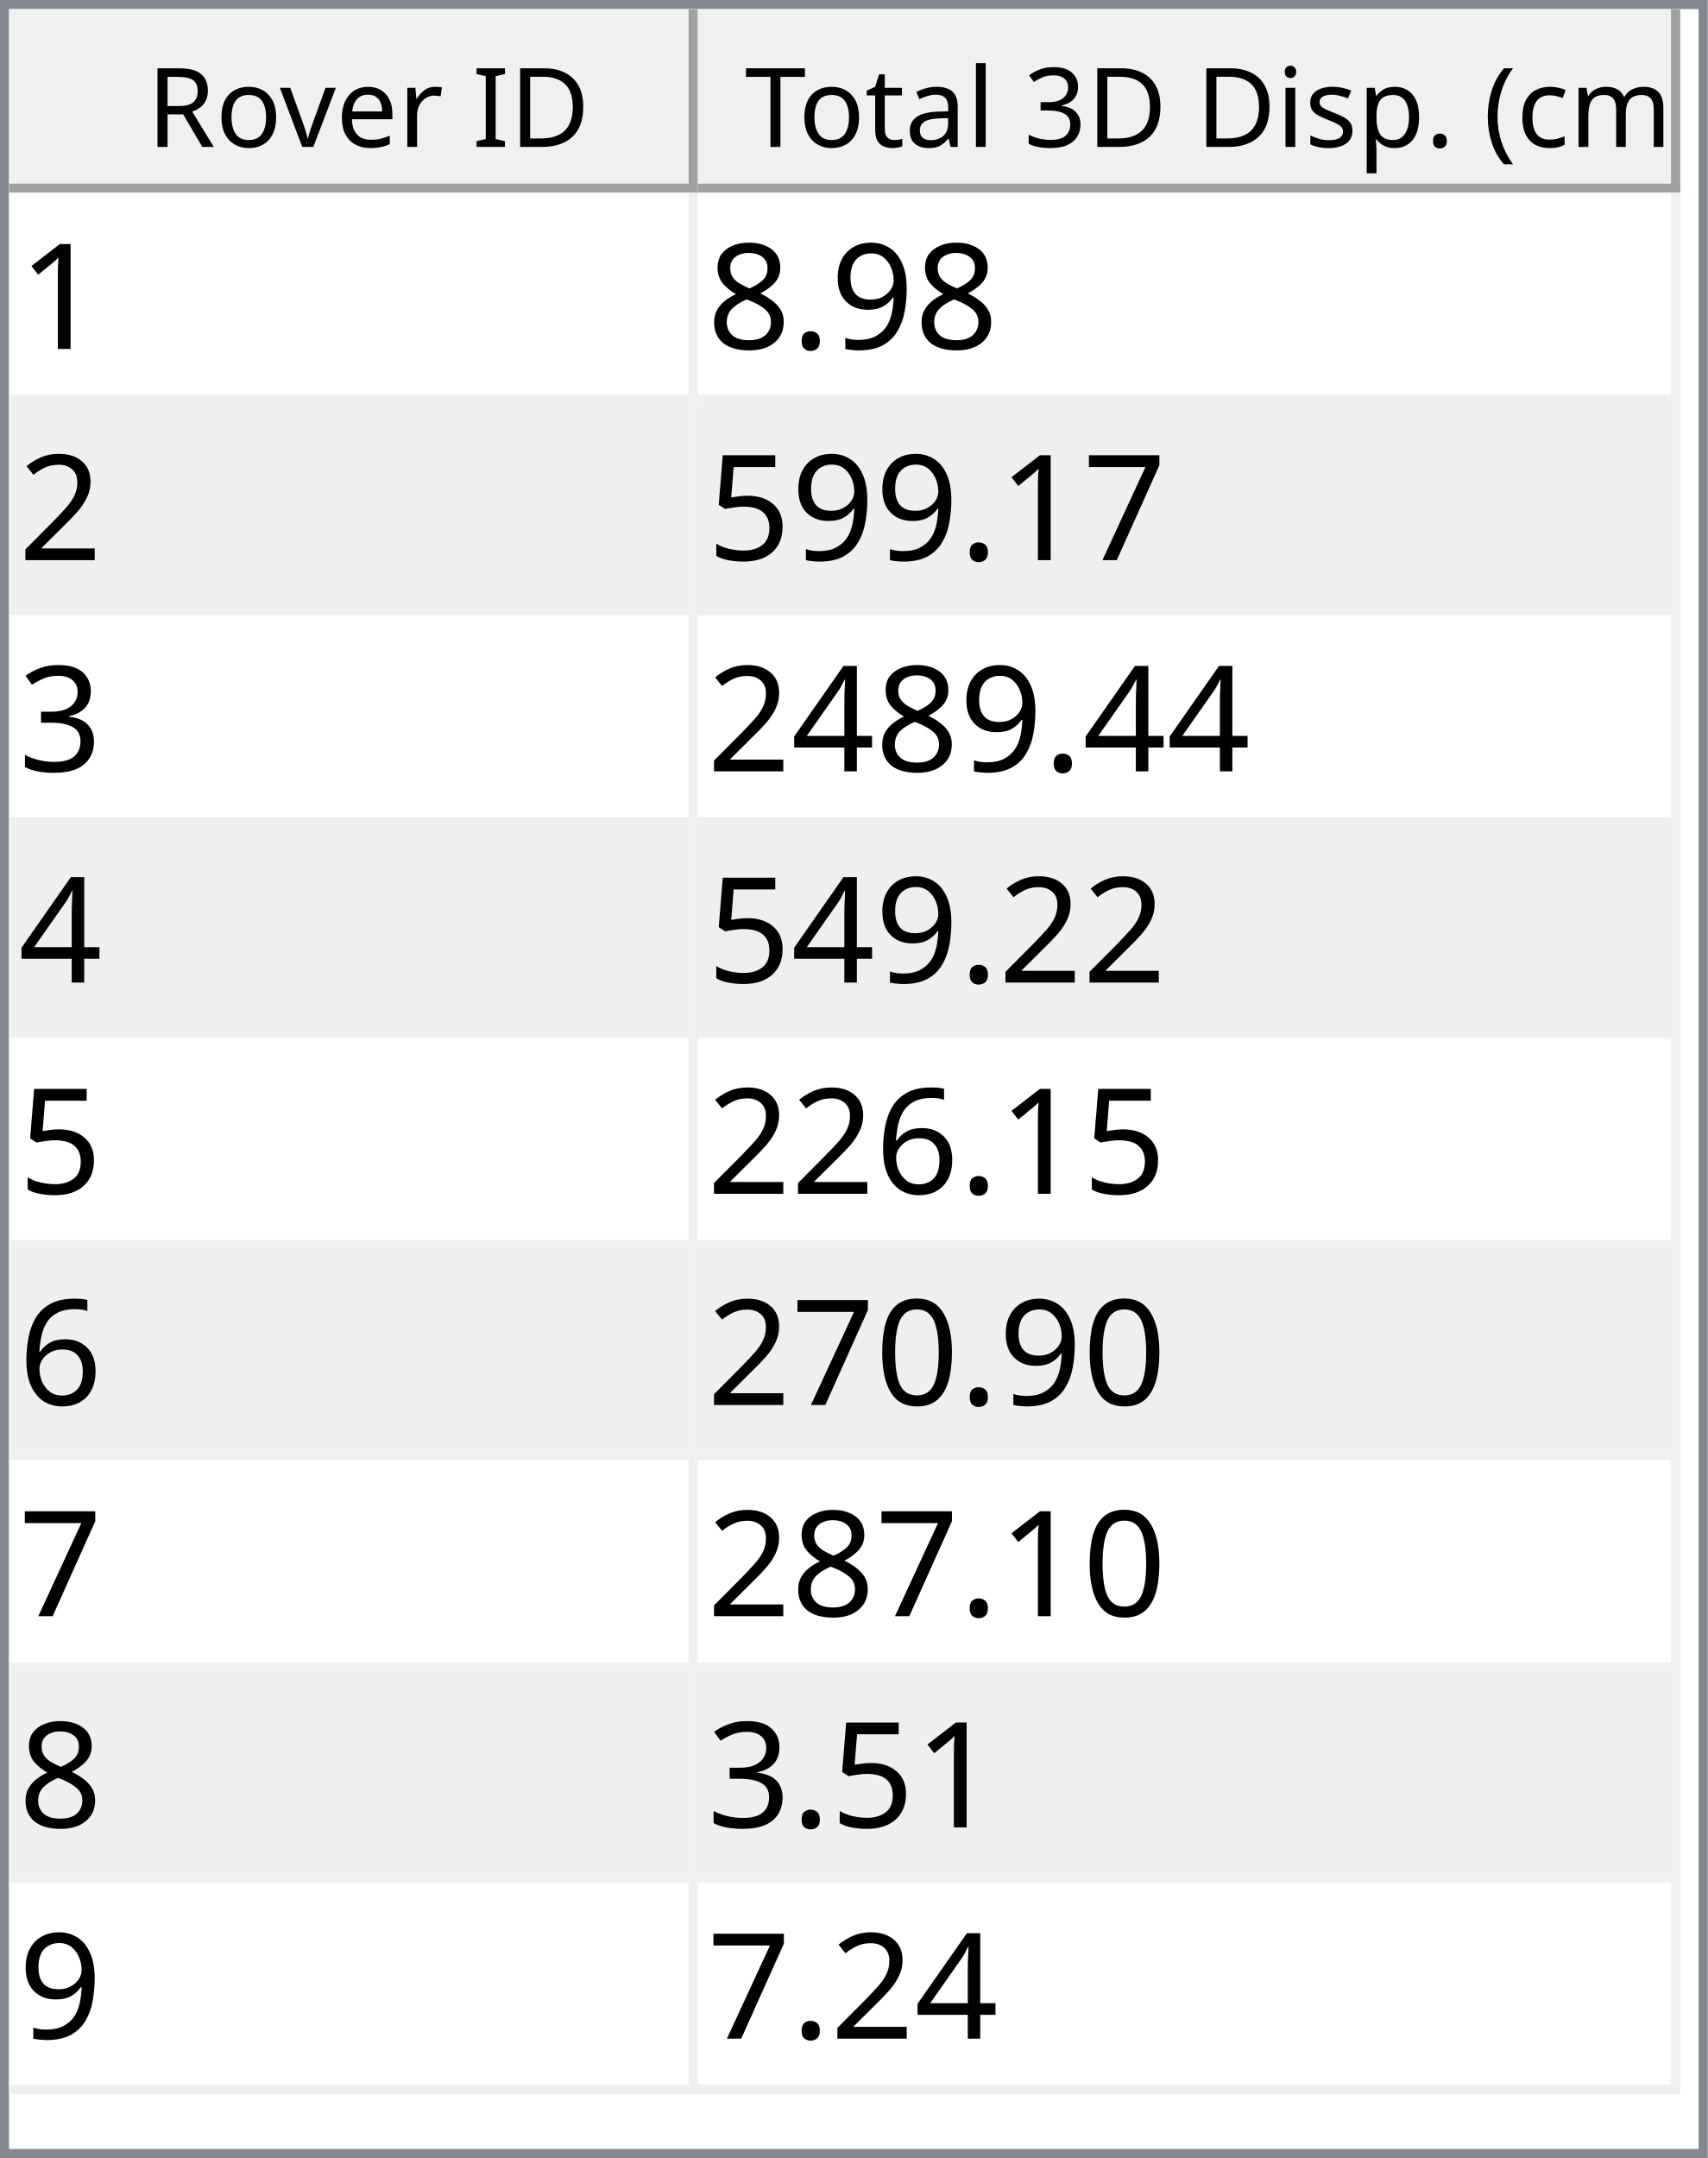
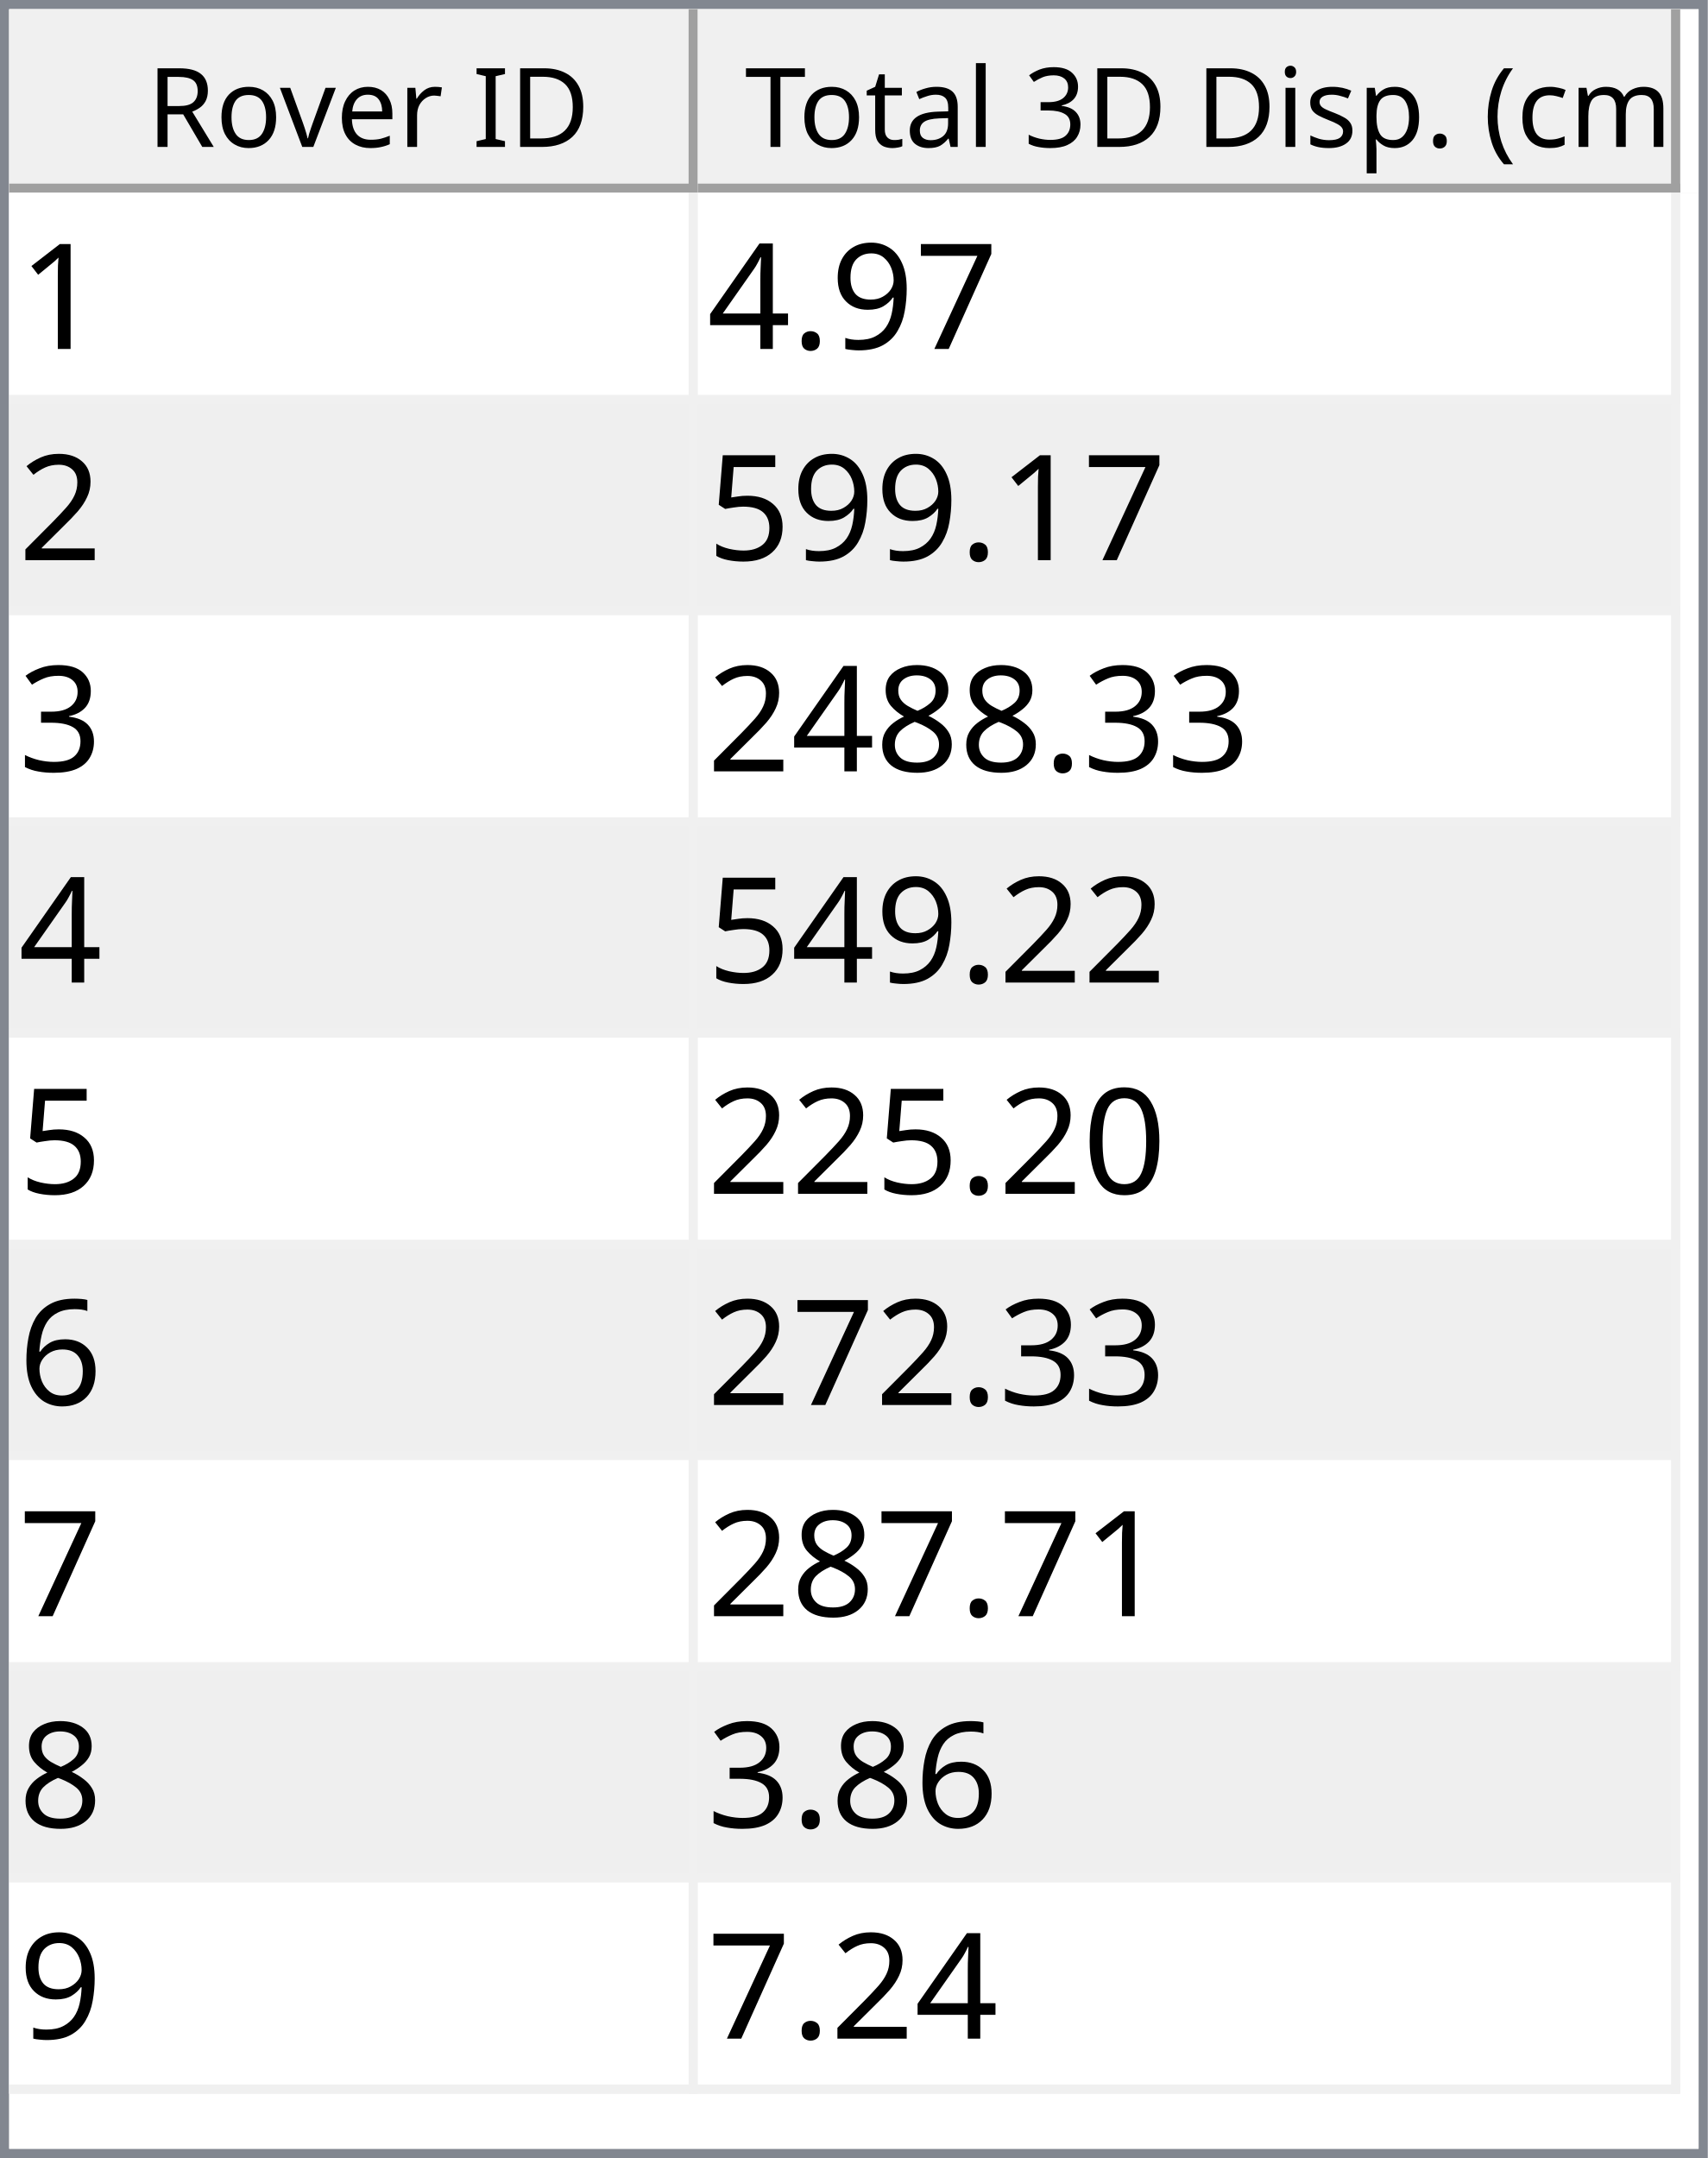
<svg xmlns="http://www.w3.org/2000/svg" style="fill-opacity:1; color-rendering:auto; color-interpolation:auto; text-rendering:auto; stroke:black; stroke-linecap:square; stroke-miterlimit:10; shape-rendering:auto; stroke-opacity:1; fill:black; stroke-dasharray:none; font-weight:normal; stroke-width:1; font-family:'Dialog'; font-style:normal; stroke-linejoin:miter; font-size:12px; stroke-dashoffset:0; image-rendering:auto;" width="186" height="235">
  <defs id="genericDefs" />
  <g>
    <defs id="defs1">
      <clipPath clipPathUnits="userSpaceOnUse" id="clipPath1">
        <path d="M0 0 L186 0 L186 235 L0 235 L0 0 Z" />
      </clipPath>
      <clipPath clipPathUnits="userSpaceOnUse" id="clipPath2">
        <path d="M0 0 L0 235 L186 235 L186 0 Z" />
      </clipPath>
      <clipPath clipPathUnits="userSpaceOnUse" id="clipPath3">
        <path d="M0 0 L0 20 L184 20 L184 0 Z" />
      </clipPath>
      <clipPath clipPathUnits="userSpaceOnUse" id="clipPath4">
        <path d="M0 0 L0 20 L75 20 L75 0 Z" />
      </clipPath>
      <clipPath clipPathUnits="userSpaceOnUse" id="clipPath5">
        <path d="M1 1 L1 19 L74 19 L74 1 Z" />
      </clipPath>
      <clipPath clipPathUnits="userSpaceOnUse" id="clipPath6">
        <path d="M0 0 L0 18 L73 18 L73 0 Z" />
      </clipPath>
      <clipPath clipPathUnits="userSpaceOnUse" id="clipPath7">
        <path d="M-0.5 -0.5 L-0.5 19.5 L74.5 19.5 L74.5 -0.5 Z" />
      </clipPath>
      <clipPath clipPathUnits="userSpaceOnUse" id="clipPath8">
        <path d="M0 0 L0 20 L107 20 L107 0 Z" />
      </clipPath>
      <clipPath clipPathUnits="userSpaceOnUse" id="clipPath9">
        <path d="M1 1 L1 19 L106 19 L106 1 Z" />
      </clipPath>
      <clipPath clipPathUnits="userSpaceOnUse" id="clipPath10">
        <path d="M0 0 L0 18 L105 18 L105 0 Z" />
      </clipPath>
      <clipPath clipPathUnits="userSpaceOnUse" id="clipPath11">
        <path d="M-0.5 -0.5 L-0.5 19.5 L106.5 19.5 L106.5 -0.5 Z" />
      </clipPath>
      <clipPath clipPathUnits="userSpaceOnUse" id="clipPath12">
        <path d="M0 0 L0 213 L184 213 L184 0 Z" />
      </clipPath>
      <clipPath clipPathUnits="userSpaceOnUse" id="clipPath13">
        <path d="M0 0 L0 207 L182 207 L182 0 Z" />
      </clipPath>
      <clipPath clipPathUnits="userSpaceOnUse" id="clipPath14">
        <path d="M-0.5 -0.5 L-0.5 206.5 L181.5 206.5 L181.5 -0.5 Z" />
      </clipPath>
      <clipPath clipPathUnits="userSpaceOnUse" id="clipPath15">
        <path d="M0 0 L0 22 L74 22 L74 0 Z" />
      </clipPath>
      <clipPath clipPathUnits="userSpaceOnUse" id="clipPath16">
        <path d="M0 0 L0 22 L106 22 L106 0 Z" />
      </clipPath>
      <font horiz-adv-x="64.551" id="font1">
        <font-face ascent="107.91" descent="25.098" units-per-em="100" style="font-style:normal; font-family:Segoe UI; font-weight:normal;" />
        <missing-glyph horiz-adv-x="64.551" d="M8.109 0 L8.109 68.266 L56.453 68.266 L56.453 0 L8.109 0 ZM15.328 7.234 L49.219 7.234 L49.219 61.031 L15.328 61.031 L15.328 7.234 Z" />
        <glyph unicode="D" horiz-adv-x="70.117" d="M9.188 0 L9.188 70.016 L28.516 70.016 Q65.531 70.016 65.531 35.891 Q65.531 19.672 55.25 9.836 Q44.969 0 27.734 0 L9.188 0 ZM17.391 62.594 L17.391 7.422 L27.828 7.422 Q41.609 7.422 49.273 14.797 Q56.938 22.172 56.938 35.688 Q56.938 62.594 28.328 62.594 L17.391 62.594 Z" />
        <glyph unicode="I" horiz-adv-x="26.611" d="M17.391 0 L9.188 0 L9.188 70.016 L17.391 70.016 L17.391 0 Z" />
        <glyph unicode=" " horiz-adv-x="27.393" d="" />
        <glyph unicode="r" horiz-adv-x="34.766" d="M34.188 41.891 Q32.078 43.5 28.125 43.5 Q23 43.5 19.555 38.672 Q16.109 33.844 16.109 25.484 L16.109 0 L8.109 0 L8.109 50 L16.109 50 L16.109 39.703 L16.312 39.703 Q18.016 44.969 21.531 47.922 Q25.047 50.875 29.391 50.875 Q32.516 50.875 34.188 50.203 L34.188 41.891 Z" />
        <glyph unicode="e" horiz-adv-x="52.295" d="M48.297 23 L12.984 23 Q13.188 14.656 17.484 10.109 Q21.781 5.562 29.297 5.562 Q37.75 5.562 44.828 11.141 L44.828 3.609 Q38.234 -1.172 27.391 -1.172 Q16.797 -1.172 10.742 5.641 Q4.688 12.453 4.688 24.812 Q4.688 36.469 11.305 43.82 Q17.922 51.172 27.734 51.172 Q37.547 51.172 42.922 44.828 Q48.297 38.484 48.297 27.203 L48.297 23 ZM40.094 29.781 Q40.047 36.719 36.75 40.578 Q33.453 44.438 27.594 44.438 Q21.922 44.438 17.969 40.383 Q14.016 36.328 13.094 29.781 L40.094 29.781 Z" />
        <glyph unicode="v" horiz-adv-x="47.9" d="M47.406 50 L27.484 0 L19.625 0 L0.688 50 L9.469 50 L22.172 13.672 Q23.578 9.672 23.922 6.688 L24.125 6.688 Q24.609 10.453 25.688 13.484 L38.969 50 L47.406 50 Z" />
        <glyph unicode="o" horiz-adv-x="58.594" d="M29 -1.172 Q17.922 -1.172 11.305 5.836 Q4.688 12.844 4.688 24.422 Q4.688 37.016 11.57 44.094 Q18.453 51.172 30.172 51.172 Q41.359 51.172 47.633 44.289 Q53.906 37.406 53.906 25.203 Q53.906 13.234 47.141 6.031 Q40.375 -1.172 29 -1.172 ZM29.594 44.438 Q21.875 44.438 17.383 39.188 Q12.891 33.938 12.891 24.703 Q12.891 15.828 17.43 10.695 Q21.969 5.562 29.594 5.562 Q37.359 5.562 41.531 10.594 Q45.703 15.625 45.703 24.906 Q45.703 34.281 41.531 39.359 Q37.359 44.438 29.594 44.438 Z" />
        <glyph unicode="R" horiz-adv-x="59.814" d="M59.375 0 L49.609 0 L37.891 19.625 Q36.281 22.359 34.766 24.289 Q33.25 26.219 31.664 27.438 Q30.078 28.656 28.25 29.219 Q26.422 29.781 24.125 29.781 L17.391 29.781 L17.391 0 L9.188 0 L9.188 70.016 L30.078 70.016 Q34.672 70.016 38.555 68.867 Q42.438 67.719 45.289 65.375 Q48.141 63.031 49.758 59.547 Q51.375 56.062 51.375 51.375 Q51.375 47.703 50.273 44.656 Q49.172 41.609 47.148 39.211 Q45.125 36.812 42.266 35.133 Q39.406 33.453 35.844 32.516 L35.844 32.328 Q37.594 31.547 38.891 30.547 Q40.188 29.547 41.359 28.18 Q42.531 26.812 43.68 25.078 Q44.828 23.344 46.234 21.047 L59.375 0 ZM17.391 62.594 L17.391 37.203 L28.516 37.203 Q31.594 37.203 34.203 38.133 Q36.812 39.062 38.719 40.797 Q40.625 42.531 41.703 45.047 Q42.781 47.562 42.781 50.688 Q42.781 56.297 39.141 59.445 Q35.5 62.594 28.609 62.594 L17.391 62.594 Z" />
        <glyph unicode=")" horiz-adv-x="30.176" d="M8.297 -15.922 L1.172 -15.922 Q16.406 2.344 16.406 26.812 Q16.406 51.469 1.078 70.016 L8.297 70.016 Q23.531 52.156 23.531 26.703 Q23.531 1.375 8.297 -15.922 Z" />
        <glyph unicode="m" horiz-adv-x="86.133" d="M79.109 0 L71.094 0 L71.094 28.719 Q71.094 37.016 68.531 40.727 Q65.969 44.438 59.906 44.438 Q54.781 44.438 51.195 39.75 Q47.609 35.062 47.609 28.516 L47.609 0 L39.594 0 L39.594 29.688 Q39.594 44.438 28.219 44.438 Q22.953 44.438 19.531 40.016 Q16.109 35.594 16.109 28.516 L16.109 0 L8.109 0 L8.109 50 L16.109 50 L16.109 42.094 L16.312 42.094 Q21.625 51.172 31.844 51.172 Q36.969 51.172 40.773 48.312 Q44.578 45.453 46 40.828 Q51.562 51.172 62.594 51.172 Q79.109 51.172 79.109 30.812 L79.109 0 Z" />
        <glyph unicode="c" horiz-adv-x="46.191" d="M42.188 2.297 Q36.422 -1.172 28.516 -1.172 Q17.828 -1.172 11.258 5.789 Q4.688 12.75 4.688 23.828 Q4.688 36.188 11.766 43.68 Q18.844 51.172 30.672 51.172 Q37.25 51.172 42.281 48.734 L42.281 40.531 Q36.719 44.438 30.375 44.438 Q22.703 44.438 17.797 38.945 Q12.891 33.453 12.891 24.516 Q12.891 15.719 17.508 10.641 Q22.125 5.562 29.891 5.562 Q36.422 5.562 42.188 9.906 L42.188 2.297 Z" />
        <glyph unicode="(" horiz-adv-x="30.176" d="M29.109 -15.922 L21.969 -15.922 Q6.844 1.375 6.844 26.703 Q6.844 52.156 21.969 70.016 L29.203 70.016 Q13.875 51.469 13.875 26.812 Q13.875 2.344 29.109 -15.922 Z" />
        <glyph unicode="." horiz-adv-x="21.68" d="M10.891 -1.078 Q8.641 -1.078 7.055 0.539 Q5.469 2.156 5.469 4.391 Q5.469 6.641 7.055 8.273 Q8.641 9.906 10.891 9.906 Q13.188 9.906 14.797 8.273 Q16.406 6.641 16.406 4.391 Q16.406 2.156 14.797 0.539 Q13.188 -1.078 10.891 -1.078 Z" />
        <glyph unicode="p" horiz-adv-x="58.789" d="M16.312 7.234 L16.109 7.234 L16.109 -23 L8.109 -23 L8.109 50 L16.109 50 L16.109 41.219 L16.312 41.219 Q22.219 51.172 33.594 51.172 Q43.266 51.172 48.688 44.461 Q54.109 37.75 54.109 26.469 Q54.109 13.922 48 6.375 Q41.891 -1.172 31.297 -1.172 Q21.578 -1.172 16.312 7.234 ZM16.109 27.391 L16.109 20.406 Q16.109 14.203 20.141 9.883 Q24.172 5.562 30.375 5.562 Q37.641 5.562 41.773 11.133 Q45.906 16.703 45.906 26.609 Q45.906 34.969 42.047 39.703 Q38.188 44.438 31.594 44.438 Q24.609 44.438 20.359 39.578 Q16.109 34.719 16.109 27.391 Z" />
        <glyph unicode="s" horiz-adv-x="42.432" d="M5.078 1.812 L5.078 10.406 Q11.625 5.562 19.484 5.562 Q30.031 5.562 30.031 12.594 Q30.031 14.594 29.125 15.992 Q28.219 17.391 26.68 18.461 Q25.141 19.531 23.07 20.383 Q21 21.234 18.609 22.172 Q15.281 23.484 12.766 24.828 Q10.25 26.172 8.57 27.859 Q6.891 29.547 6.031 31.695 Q5.172 33.844 5.172 36.719 Q5.172 40.234 6.789 42.945 Q8.406 45.656 11.086 47.484 Q13.766 49.312 17.211 50.242 Q20.656 51.172 24.312 51.172 Q30.812 51.172 35.938 48.922 L35.938 40.828 Q30.422 44.438 23.25 44.438 Q21 44.438 19.195 43.922 Q17.391 43.406 16.094 42.477 Q14.797 41.547 14.086 40.258 Q13.375 38.969 13.375 37.406 Q13.375 35.453 14.086 34.133 Q14.797 32.812 16.164 31.789 Q17.531 30.766 19.484 29.938 Q21.438 29.109 23.922 28.125 Q27.25 26.859 29.883 25.516 Q32.516 24.172 34.375 22.484 Q36.234 20.797 37.234 18.602 Q38.234 16.406 38.234 13.375 Q38.234 9.672 36.602 6.938 Q34.969 4.203 32.234 2.398 Q29.5 0.594 25.93 -0.289 Q22.359 -1.172 18.453 -1.172 Q10.75 -1.172 5.078 1.812 Z" />
        <glyph unicode="i" horiz-adv-x="24.219" d="M12.203 62.703 Q10.062 62.703 8.547 64.164 Q7.031 65.625 7.031 67.875 Q7.031 70.125 8.547 71.609 Q10.062 73.094 12.203 73.094 Q14.406 73.094 15.945 71.609 Q17.484 70.125 17.484 67.875 Q17.484 65.719 15.945 64.211 Q14.406 62.703 12.203 62.703 ZM16.109 0 L8.109 0 L8.109 50 L16.109 50 L16.109 0 Z" />
        <glyph unicode="3" horiz-adv-x="53.906" d="M46.531 19.828 Q46.531 15.094 44.75 11.211 Q42.969 7.328 39.719 4.57 Q36.469 1.812 31.93 0.297 Q27.391 -1.219 21.922 -1.219 Q11.922 -1.219 6 2.594 L6 11.188 Q13.094 5.609 22.219 5.609 Q25.875 5.609 28.828 6.539 Q31.781 7.469 33.906 9.227 Q36.031 10.984 37.18 13.477 Q38.328 15.969 38.328 19.094 Q38.328 32.812 18.797 32.812 L12.984 32.812 L12.984 39.594 L18.5 39.594 Q35.797 39.594 35.797 52.484 Q35.797 64.406 22.609 64.406 Q15.188 64.406 8.688 59.422 L8.688 67.188 Q15.375 71.188 24.609 71.188 Q29 71.188 32.57 69.969 Q36.141 68.75 38.68 66.555 Q41.219 64.359 42.609 61.281 Q44 58.203 44 54.5 Q44 40.672 30.031 36.719 L30.031 36.531 Q33.594 36.141 36.625 34.797 Q39.656 33.453 41.852 31.305 Q44.047 29.156 45.289 26.25 Q46.531 23.344 46.531 19.828 Z" />
        <glyph unicode="l" horiz-adv-x="24.219" d="M16.109 0 L8.109 0 L8.109 74.031 L16.109 74.031 L16.109 0 Z" />
        <glyph unicode="a" horiz-adv-x="50.879" d="M43.891 0 L35.891 0 L35.891 7.812 L35.688 7.812 Q30.469 -1.172 20.312 -1.172 Q12.844 -1.172 8.617 2.781 Q4.391 6.734 4.391 13.281 Q4.391 27.297 20.906 29.594 L35.891 31.688 Q35.891 44.438 25.594 44.438 Q16.547 44.438 9.281 38.281 L9.281 46.484 Q16.656 51.172 26.266 51.172 Q43.891 51.172 43.891 32.516 L43.891 0 ZM35.891 25.297 L23.828 23.641 Q18.266 22.859 15.43 20.875 Q12.594 18.891 12.594 13.875 Q12.594 10.203 15.211 7.883 Q17.828 5.562 22.172 5.562 Q28.125 5.562 32.008 9.742 Q35.891 13.922 35.891 20.312 L35.891 25.297 Z" />
        <glyph unicode="t" horiz-adv-x="33.887" d="M31.297 0.484 Q28.469 -1.078 23.828 -1.078 Q10.688 -1.078 10.688 13.578 L10.688 43.172 L2.094 43.172 L2.094 50 L10.688 50 L10.688 62.203 L18.703 64.797 L18.703 50 L31.297 50 L31.297 43.172 L18.703 43.172 L18.703 14.984 Q18.703 9.969 20.414 7.82 Q22.125 5.672 26.078 5.672 Q29.109 5.672 31.297 7.328 L31.297 0.484 Z" />
        <glyph unicode="T" horiz-adv-x="52.393" d="M50.594 62.594 L30.375 62.594 L30.375 0 L22.172 0 L22.172 62.594 L2 62.594 L2 70.016 L50.594 70.016 L50.594 62.594 Z" />
      </font>
      <font horiz-adv-x="75.0" id="font2">
        <font-face ascent="100.537" descent="21.973" units-per-em="100" style="font-style:normal; font-family:sans-serif; font-weight:normal;" />
        <missing-glyph horiz-adv-x="75.0" d="M12.5 0 L12.5 62.5 L62.5 62.5 L62.5 0 L12.5 0 ZM14.062 1.562 L60.938 1.562 L60.938 60.938 L14.062 60.938 L14.062 1.562 Z" />
        <glyph unicode="1" horiz-adv-x="55.615" d="M37.25 0 L28.469 0 L28.469 56 Q25.297 52.984 20.141 49.953 Q14.984 46.922 10.891 45.406 L10.891 53.906 Q18.266 57.375 23.781 62.305 Q29.297 67.234 31.594 71.875 L37.25 71.875 L37.25 0 Z" />
+         <glyph unicode="7" horiz-adv-x="55.615" d="M4.734 62.203 L4.734 70.656 L51.078 70.656 L51.078 63.812 Q44.234 56.547 37.523 44.484 Q30.812 32.422 27.156 19.672 Q24.516 10.688 23.781 0 L14.75 0 Q14.891 8.453 18.062 20.414 Q21.234 32.375 27.172 43.484 Q33.109 54.594 39.797 62.203 L4.734 62.203 Z" />
        <glyph unicode="9" horiz-adv-x="55.615" d="M5.469 16.547 L13.922 17.328 Q14.984 11.375 18.016 8.688 Q21.047 6 25.781 6 Q29.828 6 32.883 7.859 Q35.938 9.719 37.891 12.82 Q39.844 15.922 41.164 21.195 Q42.484 26.469 42.484 31.938 Q42.484 32.516 42.438 33.688 Q39.797 29.5 35.234 26.883 Q30.672 24.266 25.344 24.266 Q16.453 24.266 10.305 30.711 Q4.156 37.156 4.156 47.703 Q4.156 58.594 10.578 65.234 Q17 71.875 26.656 71.875 Q33.641 71.875 39.43 68.117 Q45.219 64.359 48.219 57.398 Q51.219 50.438 51.219 37.25 Q51.219 23.531 48.242 15.406 Q45.266 7.281 39.383 3.031 Q33.5 -1.219 25.594 -1.219 Q17.188 -1.219 11.867 3.445 Q6.547 8.109 5.469 16.547 ZM41.453 48.141 Q41.453 55.719 37.43 60.156 Q33.406 64.594 27.734 64.594 Q21.875 64.594 17.531 59.812 Q13.188 55.031 13.188 47.406 Q13.188 40.578 17.312 36.305 Q21.438 32.031 27.484 32.031 Q33.594 32.031 37.523 36.305 Q41.453 40.578 41.453 48.141 Z" />
        <glyph unicode="." horiz-adv-x="27.783" d="M9.078 0 L9.078 10.016 L19.094 10.016 L19.094 0 L9.078 0 Z" />
-         <glyph unicode="8" horiz-adv-x="55.615" d="M17.672 38.812 Q12.203 40.828 9.57 44.539 Q6.938 48.25 6.938 53.422 Q6.938 61.234 12.555 66.555 Q18.172 71.875 27.484 71.875 Q36.859 71.875 42.578 66.43 Q48.297 60.984 48.297 53.172 Q48.297 48.188 45.68 44.508 Q43.062 40.828 37.75 38.812 Q44.344 36.672 47.781 31.883 Q51.219 27.094 51.219 20.453 Q51.219 11.281 44.727 5.031 Q38.234 -1.219 27.641 -1.219 Q17.047 -1.219 10.547 5.055 Q4.047 11.328 4.047 20.703 Q4.047 27.688 7.594 32.398 Q11.141 37.109 17.672 38.812 ZM15.922 53.719 Q15.922 48.641 19.195 45.414 Q22.469 42.188 27.688 42.188 Q32.766 42.188 36.016 45.383 Q39.266 48.578 39.266 53.219 Q39.266 58.062 35.914 61.359 Q32.562 64.656 27.594 64.656 Q22.562 64.656 19.242 61.43 Q15.922 58.203 15.922 53.719 ZM13.094 20.656 Q13.094 16.891 14.875 13.375 Q16.656 9.859 20.172 7.93 Q23.688 6 27.734 6 Q34.031 6 38.133 10.055 Q42.234 14.109 42.234 20.359 Q42.234 26.703 38.016 30.859 Q33.797 35.016 27.438 35.016 Q21.234 35.016 17.164 30.914 Q13.094 26.812 13.094 20.656 Z" />
+         <glyph unicode="4" horiz-adv-x="55.615" d="M32.328 0 L32.328 17.141 L1.266 17.141 L1.266 25.203 L33.938 71.578 L41.109 71.578 L41.109 25.203 L50.781 25.203 L50.781 17.141 L41.109 17.141 L41.109 0 L32.328 0 ZM32.328 25.203 L32.328 57.469 L9.906 25.203 L32.328 25.203 Z" />
        <glyph unicode="2" horiz-adv-x="55.615" d="M50.344 8.453 L50.344 0 L3.031 0 Q2.938 3.172 4.047 6.109 Q5.859 10.938 9.836 15.625 Q13.812 20.312 21.344 26.469 Q33.016 36.031 37.117 41.625 Q41.219 47.219 41.219 52.203 Q41.219 57.422 37.477 61.008 Q33.734 64.594 27.734 64.594 Q21.391 64.594 17.578 60.789 Q13.766 56.984 13.719 50.25 L4.688 51.172 Q5.609 61.281 11.664 66.578 Q17.719 71.875 27.938 71.875 Q38.234 71.875 44.242 66.164 Q50.25 60.453 50.25 52 Q50.25 47.703 48.492 43.555 Q46.734 39.406 42.656 34.812 Q38.578 30.219 29.109 22.219 Q21.188 15.578 18.945 13.211 Q16.703 10.844 15.234 8.453 L50.344 8.453 Z" />
-         <glyph unicode="7" horiz-adv-x="55.615" d="M4.734 62.203 L4.734 70.656 L51.078 70.656 L51.078 63.812 Q44.234 56.547 37.523 44.484 Q30.812 32.422 27.156 19.672 Q24.516 10.688 23.781 0 L14.75 0 Q14.891 8.453 18.062 20.414 Q21.234 32.375 27.172 43.484 Q33.109 54.594 39.797 62.203 L4.734 62.203 Z" />
        <glyph unicode="5" horiz-adv-x="55.615" d="M4.156 18.75 L13.375 19.531 Q14.406 12.797 18.141 9.398 Q21.875 6 27.156 6 Q33.5 6 37.891 10.789 Q42.281 15.578 42.281 23.484 Q42.281 31 38.062 35.352 Q33.844 39.703 27 39.703 Q22.75 39.703 19.336 37.773 Q15.922 35.844 13.969 32.766 L5.719 33.844 L12.641 70.609 L48.25 70.609 L48.25 62.203 L19.672 62.203 L15.828 42.969 Q22.266 47.469 29.344 47.469 Q38.719 47.469 45.164 40.969 Q51.609 34.469 51.609 24.266 Q51.609 14.547 45.953 7.469 Q39.062 -1.219 27.156 -1.219 Q17.391 -1.219 11.211 4.25 Q5.031 9.719 4.156 18.75 Z" />
        <glyph unicode="3" horiz-adv-x="55.615" d="M4.203 18.891 L12.984 20.062 Q14.5 12.594 18.141 9.297 Q21.781 6 27 6 Q33.203 6 37.477 10.297 Q41.75 14.594 41.75 20.953 Q41.75 27 37.797 30.93 Q33.844 34.859 27.734 34.859 Q25.25 34.859 21.531 33.891 L22.516 41.609 Q23.391 41.5 23.922 41.5 Q29.547 41.5 34.039 44.43 Q38.531 47.359 38.531 53.469 Q38.531 58.297 35.258 61.477 Q31.984 64.656 26.812 64.656 Q21.688 64.656 18.266 61.43 Q14.844 58.203 13.875 51.766 L5.078 53.328 Q6.688 62.156 12.398 67.016 Q18.109 71.875 26.609 71.875 Q32.469 71.875 37.398 69.359 Q42.328 66.844 44.945 62.5 Q47.562 58.156 47.562 53.266 Q47.562 48.641 45.07 44.828 Q42.578 41.016 37.703 38.766 Q44.047 37.312 47.562 32.695 Q51.078 28.078 51.078 21.141 Q51.078 11.766 44.242 5.25 Q37.406 -1.266 26.953 -1.266 Q17.531 -1.266 11.305 4.352 Q5.078 9.969 4.203 18.891 Z" />
-         <glyph unicode="4" horiz-adv-x="55.615" d="M32.328 0 L32.328 17.141 L1.266 17.141 L1.266 25.203 L33.938 71.578 L41.109 71.578 L41.109 25.203 L50.781 25.203 L50.781 17.141 L41.109 17.141 L41.109 0 L32.328 0 ZM32.328 25.203 L32.328 57.469 L9.906 25.203 L32.328 25.203 Z" />
+         <glyph unicode="8" horiz-adv-x="55.615" d="M17.672 38.812 Q12.203 40.828 9.57 44.539 Q6.938 48.25 6.938 53.422 Q6.938 61.234 12.555 66.555 Q18.172 71.875 27.484 71.875 Q36.859 71.875 42.578 66.43 Q48.297 60.984 48.297 53.172 Q48.297 48.188 45.68 44.508 Q43.062 40.828 37.75 38.812 Q44.344 36.672 47.781 31.883 Q51.219 27.094 51.219 20.453 Q51.219 11.281 44.727 5.031 Q38.234 -1.219 27.641 -1.219 Q17.047 -1.219 10.547 5.055 Q4.047 11.328 4.047 20.703 Q4.047 27.688 7.594 32.398 Q11.141 37.109 17.672 38.812 ZM15.922 53.719 Q15.922 48.641 19.195 45.414 Q22.469 42.188 27.688 42.188 Q32.766 42.188 36.016 45.383 Q39.266 48.578 39.266 53.219 Q39.266 58.062 35.914 61.359 Q32.562 64.656 27.594 64.656 Q22.562 64.656 19.242 61.43 Q15.922 58.203 15.922 53.719 ZM13.094 20.656 Q13.094 16.891 14.875 13.375 Q16.656 9.859 20.172 7.93 Q23.688 6 27.734 6 Q34.031 6 38.133 10.055 Q42.234 14.109 42.234 20.359 Q42.234 26.703 38.016 30.859 Q33.797 35.016 27.438 35.016 Q21.234 35.016 17.164 30.914 Q13.094 26.812 13.094 20.656 Z" />
+         <glyph unicode="0" horiz-adv-x="55.615" d="M4.156 35.297 Q4.156 48 6.766 55.742 Q9.375 63.484 14.523 67.68 Q19.672 71.875 27.484 71.875 Q33.25 71.875 37.594 69.555 Q41.938 67.234 44.773 62.867 Q47.609 58.5 49.219 52.227 Q50.828 45.953 50.828 35.297 Q50.828 22.703 48.242 14.969 Q45.656 7.234 40.508 3.008 Q35.359 -1.219 27.484 -1.219 Q17.141 -1.219 11.234 6.203 Q4.156 15.141 4.156 35.297 ZM13.188 35.297 Q13.188 17.672 17.312 11.836 Q21.438 6 27.484 6 Q33.547 6 37.672 11.859 Q41.797 17.719 41.797 35.297 Q41.797 52.984 37.672 58.789 Q33.547 64.594 27.391 64.594 Q21.344 64.594 17.719 59.469 Q13.188 52.938 13.188 35.297 Z" />
        <glyph unicode="6" horiz-adv-x="55.615" d="M49.75 54.047 L41.016 53.375 Q39.844 58.547 37.703 60.891 Q34.125 64.656 28.906 64.656 Q24.703 64.656 21.531 62.312 Q17.391 59.281 14.992 53.469 Q12.594 47.656 12.5 36.922 Q15.672 41.75 20.266 44.094 Q24.859 46.438 29.891 46.438 Q38.672 46.438 44.852 39.969 Q51.031 33.5 51.031 23.25 Q51.031 16.5 48.125 10.719 Q45.219 4.938 40.141 1.859 Q35.062 -1.219 28.609 -1.219 Q17.625 -1.219 10.695 6.859 Q3.766 14.938 3.766 33.5 Q3.766 54.25 11.422 63.672 Q18.109 71.875 29.438 71.875 Q37.891 71.875 43.289 67.141 Q48.688 62.406 49.75 54.047 ZM13.875 23.188 Q13.875 18.656 15.797 14.508 Q17.719 10.359 21.188 8.18 Q24.656 6 28.469 6 Q34.031 6 38.039 10.492 Q42.047 14.984 42.047 22.703 Q42.047 30.125 38.086 34.398 Q34.125 38.672 28.125 38.672 Q22.172 38.672 18.023 34.398 Q13.875 30.125 13.875 23.188 Z" />
-         <glyph unicode="0" horiz-adv-x="55.615" d="M4.156 35.297 Q4.156 48 6.766 55.742 Q9.375 63.484 14.523 67.68 Q19.672 71.875 27.484 71.875 Q33.25 71.875 37.594 69.555 Q41.938 67.234 44.773 62.867 Q47.609 58.5 49.219 52.227 Q50.828 45.953 50.828 35.297 Q50.828 22.703 48.242 14.969 Q45.656 7.234 40.508 3.008 Q35.359 -1.219 27.484 -1.219 Q17.141 -1.219 11.234 6.203 Q4.156 15.141 4.156 35.297 ZM13.188 35.297 Q13.188 17.672 17.312 11.836 Q21.438 6 27.484 6 Q33.547 6 37.672 11.859 Q41.797 17.719 41.797 35.297 Q41.797 52.984 37.672 58.789 Q33.547 64.594 27.391 64.594 Q21.344 64.594 17.719 59.469 Q13.188 52.938 13.188 35.297 Z" />
      </font>
    </defs>
    <g style="fill:white; stroke:white;">
      <rect x="0" y="0" width="186" style="clip-path:url(#clipPath1); stroke:none;" height="235" />
    </g>
    <g style="fill:white; text-rendering:optimizeSpeed; color-rendering:optimizeSpeed; image-rendering:optimizeSpeed; shape-rendering:crispEdges; stroke:white; color-interpolation:sRGB;">
      <rect x="0" width="186" height="235" y="0" style="stroke:none;" />
      <path style="stroke:none;" d="M0 235 L186 235 L186 0 L0 0 Z" />
    </g>
    <g style="fill:rgb(240,240,240); font-family:'Segoe UI'; stroke:rgb(240,240,240);">
      <rect x="0" y="0" width="186" style="clip-path:url(#clipPath2); stroke:none;" height="235" />
    </g>
    <g style="fill:rgb(130,135,144); font-family:'Segoe UI'; stroke:rgb(130,135,144);">
      <path d="M0 0 L186 0 L186 235 L0 235 L0 0 ZM1 1 L185 1 L185 234 L1 234 L1 1 Z" style="fill-rule:evenodd; clip-path:url(#clipPath2); stroke:none;" />
    </g>
    <g style="fill:white; font-family:'Segoe UI'; stroke:white;" transform="translate(1,1)">
      <rect x="0" y="0" width="184" style="clip-path:url(#clipPath3); stroke:none;" height="20" />
    </g>
    <g style="fill:rgb(240,240,240); font-family:'Segoe UI'; stroke:rgb(240,240,240);" transform="translate(1,1)">
      <rect x="0" y="0" width="75" style="clip-path:url(#clipPath4); stroke:none;" height="20" />
    </g>
    <g style="font-family:'Segoe UI';" transform="translate(2,2)">
      <text x="14" xml:space="preserve" y="14" style="clip-path:url(#clipPath6); stroke:none;">Rover ID</text>
    </g>
    <g style="fill:rgb(160,160,160); font-family:'Segoe UI'; stroke:rgb(160,160,160); stroke-linejoin:bevel;" transform="translate(1.5,1.5)">
      <line x1="74" x2="74" y1="0" style="fill:none; clip-path:url(#clipPath7);" y2="19" />
    </g>
    <g style="fill:rgb(160,160,160); font-family:'Segoe UI'; stroke:rgb(160,160,160); stroke-linejoin:bevel;" transform="matrix(1,0,0,1,1,1) translate(0.5,0.5)">
      <line x1="0" x2="74" y1="19" style="fill:none; clip-path:url(#clipPath7);" y2="19" />
    </g>
    <g style="fill:rgb(240,240,240); font-family:'Segoe UI'; stroke:rgb(240,240,240);" transform="translate(76,1)">
      <rect x="0" y="0" width="107" style="clip-path:url(#clipPath8); stroke:none;" height="20" />
    </g>
    <g style="font-family:'Segoe UI';" transform="translate(77,2)">
      <text x="1" xml:space="preserve" y="14" style="clip-path:url(#clipPath10); stroke:none;"> Total 3D Disp. (cm)</text>
    </g>
    <g style="fill:rgb(160,160,160); font-family:'Segoe UI'; stroke:rgb(160,160,160); stroke-linejoin:bevel;" transform="translate(76.5,1.5)">
      <line x1="106" x2="106" y1="0" style="fill:none; clip-path:url(#clipPath11);" y2="19" />
    </g>
    <g style="fill:rgb(160,160,160); font-family:'Segoe UI'; stroke:rgb(160,160,160); stroke-linejoin:bevel;" transform="matrix(1,0,0,1,76,1) translate(0.5,0.5)">
      <line x1="0" x2="106" y1="19" style="fill:none; clip-path:url(#clipPath11);" y2="19" />
    </g>
    <g style="fill:white; font-family:'Segoe UI'; stroke:white;" transform="translate(1,21)">
      <rect x="0" y="0" width="184" style="clip-path:url(#clipPath12); stroke:none;" height="213" />
    </g>
    <g style="fill:rgb(240,240,240); font-size:16px; font-family:sans-serif; stroke:rgb(240,240,240);" transform="translate(1,21)">
      <rect x="0" y="0" width="182" style="clip-path:url(#clipPath13); stroke:none;" height="207" />
      <line transform="translate(0.5,0.5)" x1="0" x2="181" y1="22" style="clip-path:url(#clipPath14); fill:none; stroke-linejoin:bevel;" y2="22" />
    </g>
    <g transform="matrix(1,0,0,1,1,21) translate(0.5,0.5)" style="fill:rgb(240,240,240); font-size:16px; font-family:sans-serif; stroke:rgb(240,240,240); stroke-linejoin:bevel;">
      <line x1="0" x2="181" y1="45" style="fill:none; clip-path:url(#clipPath14);" y2="45" />
    </g>
    <g transform="matrix(1,0,0,1,1,21) translate(0.5,0.5)" style="fill:rgb(240,240,240); font-size:16px; font-family:sans-serif; stroke:rgb(240,240,240); stroke-linejoin:bevel;">
      <line x1="0" x2="181" y1="68" style="fill:none; clip-path:url(#clipPath14);" y2="68" />
    </g>
    <g transform="matrix(1,0,0,1,1,21) translate(0.5,0.5)" style="fill:rgb(240,240,240); font-size:16px; font-family:sans-serif; stroke:rgb(240,240,240); stroke-linejoin:bevel;">
      <line x1="0" x2="181" y1="91" style="fill:none; clip-path:url(#clipPath14);" y2="91" />
    </g>
    <g transform="matrix(1,0,0,1,1,21) translate(0.5,0.5)" style="fill:rgb(240,240,240); font-size:16px; font-family:sans-serif; stroke:rgb(240,240,240); stroke-linejoin:bevel;">
      <line x1="0" x2="181" y1="114" style="fill:none; clip-path:url(#clipPath14);" y2="114" />
    </g>
    <g transform="matrix(1,0,0,1,1,21) translate(0.5,0.5)" style="fill:rgb(240,240,240); font-size:16px; font-family:sans-serif; stroke:rgb(240,240,240); stroke-linejoin:bevel;">
      <line x1="0" x2="181" y1="137" style="fill:none; clip-path:url(#clipPath14);" y2="137" />
    </g>
    <g transform="matrix(1,0,0,1,1,21) translate(0.5,0.5)" style="fill:rgb(240,240,240); font-size:16px; font-family:sans-serif; stroke:rgb(240,240,240); stroke-linejoin:bevel;">
      <line x1="0" x2="181" y1="160" style="fill:none; clip-path:url(#clipPath14);" y2="160" />
    </g>
    <g transform="matrix(1,0,0,1,1,21) translate(0.5,0.5)" style="fill:rgb(240,240,240); font-size:16px; font-family:sans-serif; stroke:rgb(240,240,240); stroke-linejoin:bevel;">
      <line x1="0" x2="181" y1="183" style="fill:none; clip-path:url(#clipPath14);" y2="183" />
    </g>
    <g transform="matrix(1,0,0,1,1,21) translate(0.5,0.5)" style="fill:rgb(240,240,240); font-size:16px; font-family:sans-serif; stroke:rgb(240,240,240); stroke-linejoin:bevel;">
      <line x1="0" x2="181" y1="206" style="fill:none; clip-path:url(#clipPath14);" y2="206" />
    </g>
    <g transform="matrix(1,0,0,1,1,21) translate(0.5,0.5)" style="fill:rgb(240,240,240); font-size:16px; font-family:sans-serif; stroke:rgb(240,240,240); stroke-linejoin:bevel;">
      <line x1="74" x2="74" y1="0" style="fill:none; clip-path:url(#clipPath14);" y2="206" />
    </g>
    <g transform="matrix(1,0,0,1,1,21) translate(0.5,0.5)" style="fill:rgb(240,240,240); font-size:16px; font-family:sans-serif; stroke:rgb(240,240,240); stroke-linejoin:bevel;">
      <line x1="181" x2="181" y1="0" style="fill:none; clip-path:url(#clipPath14);" y2="206" />
    </g>
    <g style="fill:white; font-size:16px; font-family:sans-serif; stroke:white;" transform="matrix(1,0,0,1,1,21)">
      <rect x="0" y="0" width="74" style="clip-path:url(#clipPath15); stroke:none;" height="22" />
      <text x="1" y="17" style="fill:black; clip-path:url(#clipPath15); stroke:none;" xml:space="preserve">1</text>
    </g>
    <g style="fill:white; font-size:16px; font-family:sans-serif; stroke:white;" transform="matrix(1,0,0,1,1,21) translate(75,0)">
      <rect x="0" y="0" width="106" style="clip-path:url(#clipPath16); stroke:none;" height="22" />
-       <text x="1" y="17" style="fill:black; clip-path:url(#clipPath16); stroke:none;" xml:space="preserve">8.98</text>
+       <text x="1" y="17" style="fill:black; clip-path:url(#clipPath16); stroke:none;" xml:space="preserve">4.97</text>
    </g>
    <g style="fill:rgb(239,239,239); font-size:16px; font-family:sans-serif; stroke:rgb(239,239,239);" transform="matrix(1,0,0,1,1,21) translate(0,23)">
      <rect x="0" y="0" width="74" style="clip-path:url(#clipPath15); stroke:none;" height="22" />
      <text x="1" y="17" style="fill:black; clip-path:url(#clipPath15); stroke:none;" xml:space="preserve">2</text>
    </g>
    <g style="fill:rgb(239,239,239); font-size:16px; font-family:sans-serif; stroke:rgb(239,239,239);" transform="matrix(1,0,0,1,1,21) translate(75,23)">
      <rect x="0" y="0" width="106" style="clip-path:url(#clipPath16); stroke:none;" height="22" />
      <text x="1" y="17" style="fill:black; clip-path:url(#clipPath16); stroke:none;" xml:space="preserve">599.17</text>
    </g>
    <g style="fill:white; font-size:16px; font-family:sans-serif; stroke:white;" transform="matrix(1,0,0,1,1,21) translate(0,46)">
      <rect x="0" y="0" width="74" style="clip-path:url(#clipPath15); stroke:none;" height="22" />
      <text x="1" y="17" style="fill:black; clip-path:url(#clipPath15); stroke:none;" xml:space="preserve">3</text>
    </g>
    <g style="fill:white; font-size:16px; font-family:sans-serif; stroke:white;" transform="matrix(1,0,0,1,1,21) translate(75,46)">
      <rect x="0" y="0" width="106" style="clip-path:url(#clipPath16); stroke:none;" height="22" />
-       <text x="1" y="17" style="fill:black; clip-path:url(#clipPath16); stroke:none;" xml:space="preserve">2489.44</text>
+       <text x="1" y="17" style="fill:black; clip-path:url(#clipPath16); stroke:none;" xml:space="preserve">2488.33</text>
    </g>
    <g style="fill:rgb(239,239,239); font-size:16px; font-family:sans-serif; stroke:rgb(239,239,239);" transform="matrix(1,0,0,1,1,21) translate(0,69)">
      <rect x="0" y="0" width="74" style="clip-path:url(#clipPath15); stroke:none;" height="22" />
      <text x="1" y="17" style="fill:black; clip-path:url(#clipPath15); stroke:none;" xml:space="preserve">4</text>
    </g>
    <g style="fill:rgb(239,239,239); font-size:16px; font-family:sans-serif; stroke:rgb(239,239,239);" transform="matrix(1,0,0,1,1,21) translate(75,69)">
      <rect x="0" y="0" width="106" style="clip-path:url(#clipPath16); stroke:none;" height="22" />
      <text x="1" y="17" style="fill:black; clip-path:url(#clipPath16); stroke:none;" xml:space="preserve">549.22</text>
    </g>
    <g style="fill:white; font-size:16px; font-family:sans-serif; stroke:white;" transform="matrix(1,0,0,1,1,21) translate(0,92)">
      <rect x="0" y="0" width="74" style="clip-path:url(#clipPath15); stroke:none;" height="22" />
      <text x="1" y="17" style="fill:black; clip-path:url(#clipPath15); stroke:none;" xml:space="preserve">5</text>
    </g>
    <g style="fill:white; font-size:16px; font-family:sans-serif; stroke:white;" transform="matrix(1,0,0,1,1,21) translate(75,92)">
      <rect x="0" y="0" width="106" style="clip-path:url(#clipPath16); stroke:none;" height="22" />
-       <text x="1" y="17" style="fill:black; clip-path:url(#clipPath16); stroke:none;" xml:space="preserve">226.15</text>
+       <text x="1" y="17" style="fill:black; clip-path:url(#clipPath16); stroke:none;" xml:space="preserve">225.20</text>
    </g>
    <g style="fill:rgb(239,239,239); font-size:16px; font-family:sans-serif; stroke:rgb(239,239,239);" transform="matrix(1,0,0,1,1,21) translate(0,115)">
      <rect x="0" y="0" width="74" style="clip-path:url(#clipPath15); stroke:none;" height="22" />
      <text x="1" y="17" style="fill:black; clip-path:url(#clipPath15); stroke:none;" xml:space="preserve">6</text>
    </g>
    <g style="fill:rgb(239,239,239); font-size:16px; font-family:sans-serif; stroke:rgb(239,239,239);" transform="matrix(1,0,0,1,1,21) translate(75,115)">
      <rect x="0" y="0" width="106" style="clip-path:url(#clipPath16); stroke:none;" height="22" />
-       <text x="1" y="17" style="fill:black; clip-path:url(#clipPath16); stroke:none;" xml:space="preserve">270.90</text>
+       <text x="1" y="17" style="fill:black; clip-path:url(#clipPath16); stroke:none;" xml:space="preserve">272.33</text>
    </g>
    <g style="fill:white; font-size:16px; font-family:sans-serif; stroke:white;" transform="matrix(1,0,0,1,1,21) translate(0,138)">
      <rect x="0" y="0" width="74" style="clip-path:url(#clipPath15); stroke:none;" height="22" />
      <text x="1" y="17" style="fill:black; clip-path:url(#clipPath15); stroke:none;" xml:space="preserve">7</text>
    </g>
    <g style="fill:white; font-size:16px; font-family:sans-serif; stroke:white;" transform="matrix(1,0,0,1,1,21) translate(75,138)">
      <rect x="0" y="0" width="106" style="clip-path:url(#clipPath16); stroke:none;" height="22" />
-       <text x="1" y="17" style="fill:black; clip-path:url(#clipPath16); stroke:none;" xml:space="preserve">287.10</text>
+       <text x="1" y="17" style="fill:black; clip-path:url(#clipPath16); stroke:none;" xml:space="preserve">287.71</text>
    </g>
    <g style="fill:rgb(239,239,239); font-size:16px; font-family:sans-serif; stroke:rgb(239,239,239);" transform="matrix(1,0,0,1,1,21) translate(0,161)">
      <rect x="0" y="0" width="74" style="clip-path:url(#clipPath15); stroke:none;" height="22" />
      <text x="1" y="17" style="fill:black; clip-path:url(#clipPath15); stroke:none;" xml:space="preserve">8</text>
    </g>
    <g style="fill:rgb(239,239,239); font-size:16px; font-family:sans-serif; stroke:rgb(239,239,239);" transform="matrix(1,0,0,1,1,21) translate(75,161)">
      <rect x="0" y="0" width="106" style="clip-path:url(#clipPath16); stroke:none;" height="22" />
-       <text x="1" y="17" style="fill:black; clip-path:url(#clipPath16); stroke:none;" xml:space="preserve">3.51</text>
+       <text x="1" y="17" style="fill:black; clip-path:url(#clipPath16); stroke:none;" xml:space="preserve">3.86</text>
    </g>
    <g style="fill:white; font-size:16px; font-family:sans-serif; stroke:white;" transform="matrix(1,0,0,1,1,21) translate(0,184)">
      <rect x="0" y="0" width="74" style="clip-path:url(#clipPath15); stroke:none;" height="22" />
      <text x="1" y="17" style="fill:black; clip-path:url(#clipPath15); stroke:none;" xml:space="preserve">9</text>
    </g>
    <g style="fill:white; font-size:16px; font-family:sans-serif; stroke:white;" transform="matrix(1,0,0,1,1,21) translate(75,184)">
      <rect x="0" y="0" width="106" style="clip-path:url(#clipPath16); stroke:none;" height="22" />
      <text x="1" y="17" style="fill:black; clip-path:url(#clipPath16); stroke:none;" xml:space="preserve">7.24</text>
    </g>
  </g>
</svg>
